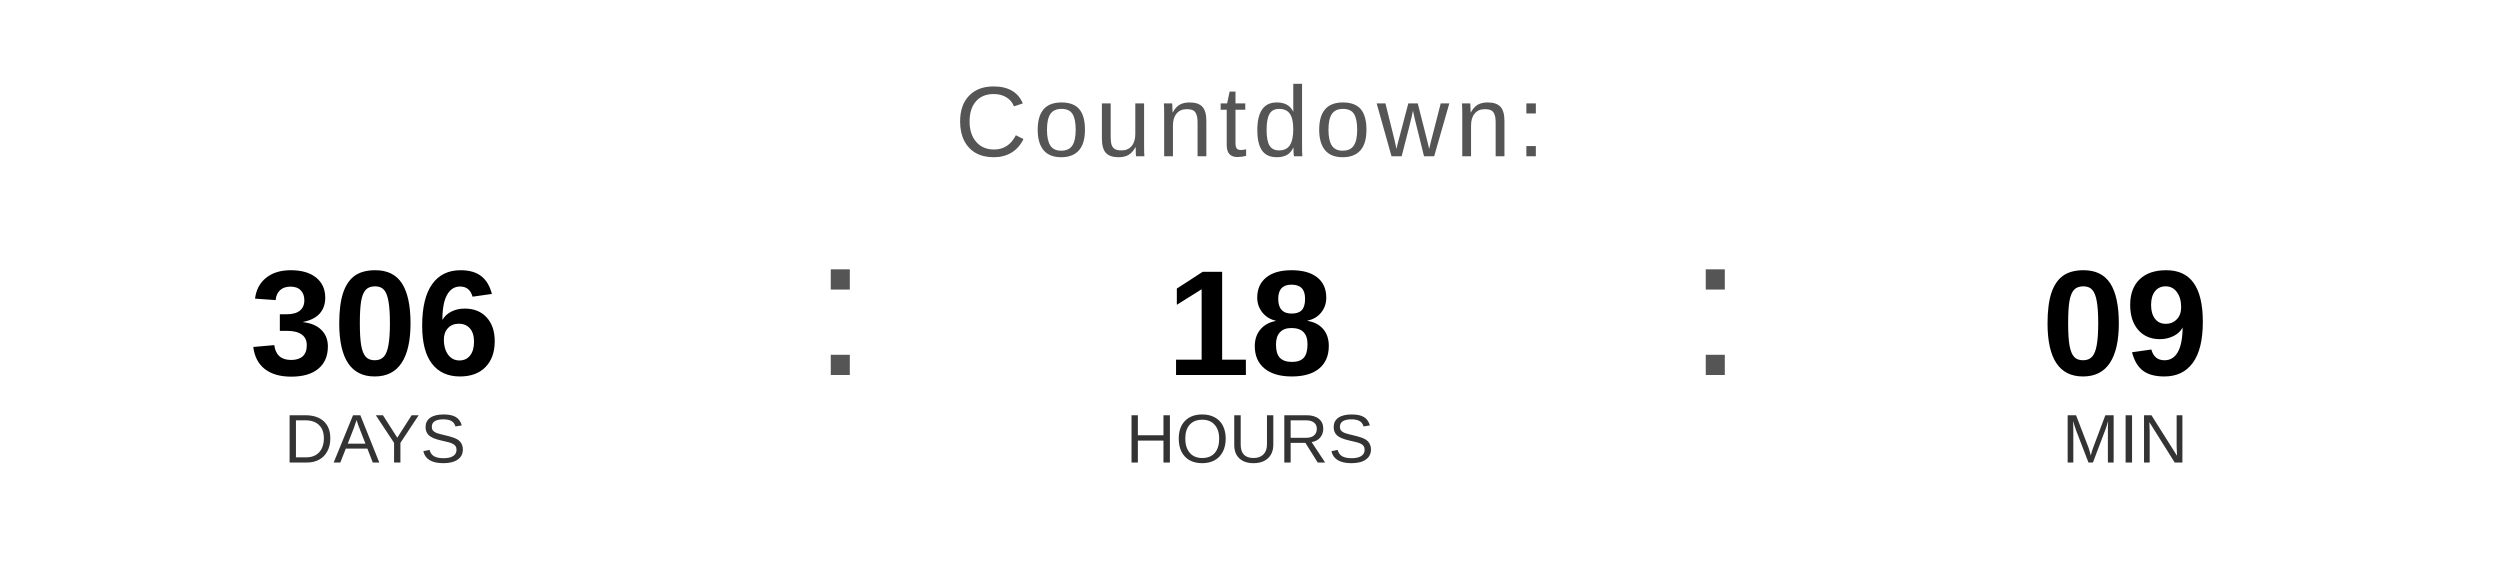
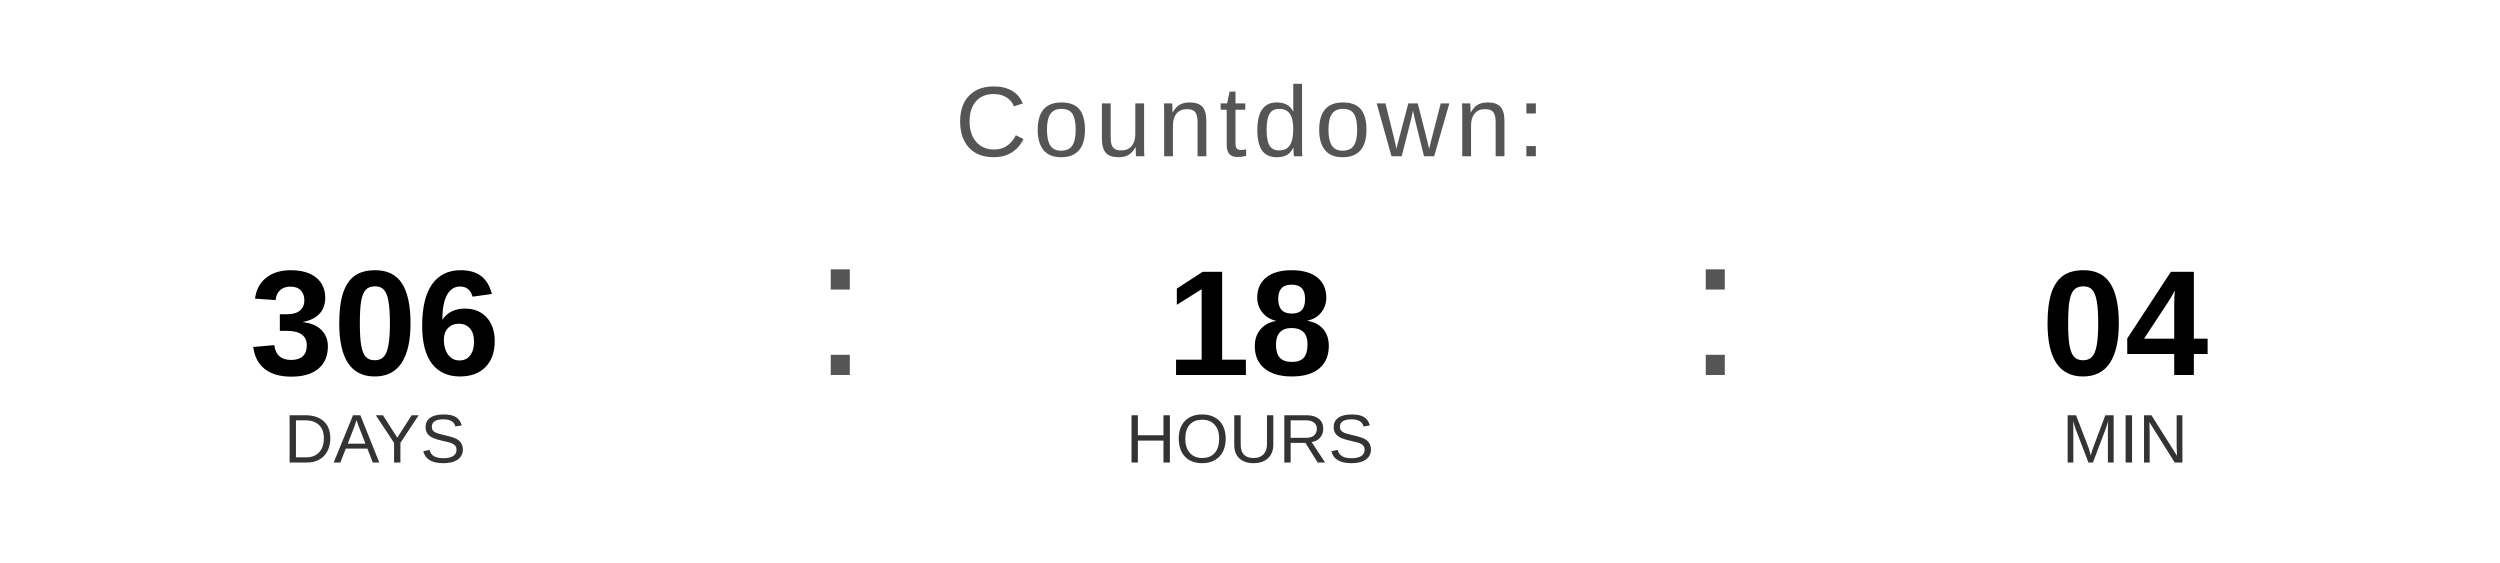
<svg xmlns="http://www.w3.org/2000/svg" width="400" height="90" viewBox="0 0 400 90">
  <text x="200" y="25" font-family="Arial, Helvetica, sans-serif" font-size="16" fill="#555555" text-anchor="middle" letter-spacing="1">
    Countdown:
  </text>
  <text x="60" y="60" font-family="Arial, Helvetica, sans-serif" font-size="24" font-weight="bold" fill="#000000" text-anchor="middle">306</text>
  <text x="60" y="74" font-family="Arial, Helvetica, sans-serif" font-size="11" fill="#333333" text-anchor="middle">DAYS</text>
  <text x="130" y="60" font-family="Arial, sans-serif" font-size="32" fill="#555555">:</text>
  <text x="200" y="60" font-family="Arial, Helvetica, sans-serif" font-size="24" font-weight="bold" fill="#000000" text-anchor="middle">18</text>
  <text x="200" y="74" font-family="Arial, Helvetica, sans-serif" font-size="11" fill="#333333" text-anchor="middle">HOURS</text>
  <text x="270" y="60" font-family="Arial, sans-serif" font-size="32" fill="#555555">:</text>
-   <text x="340" y="60" font-family="Arial, Helvetica, sans-serif" font-size="24" font-weight="bold" fill="#000000" text-anchor="middle">09</text>
+   <text x="340" y="60" font-family="Arial, Helvetica, sans-serif" font-size="24" font-weight="bold" fill="#000000" text-anchor="middle">04</text>
  <text x="340" y="74" font-family="Arial, Helvetica, sans-serif" font-size="11" fill="#333333" text-anchor="middle">MIN</text>
</svg>
